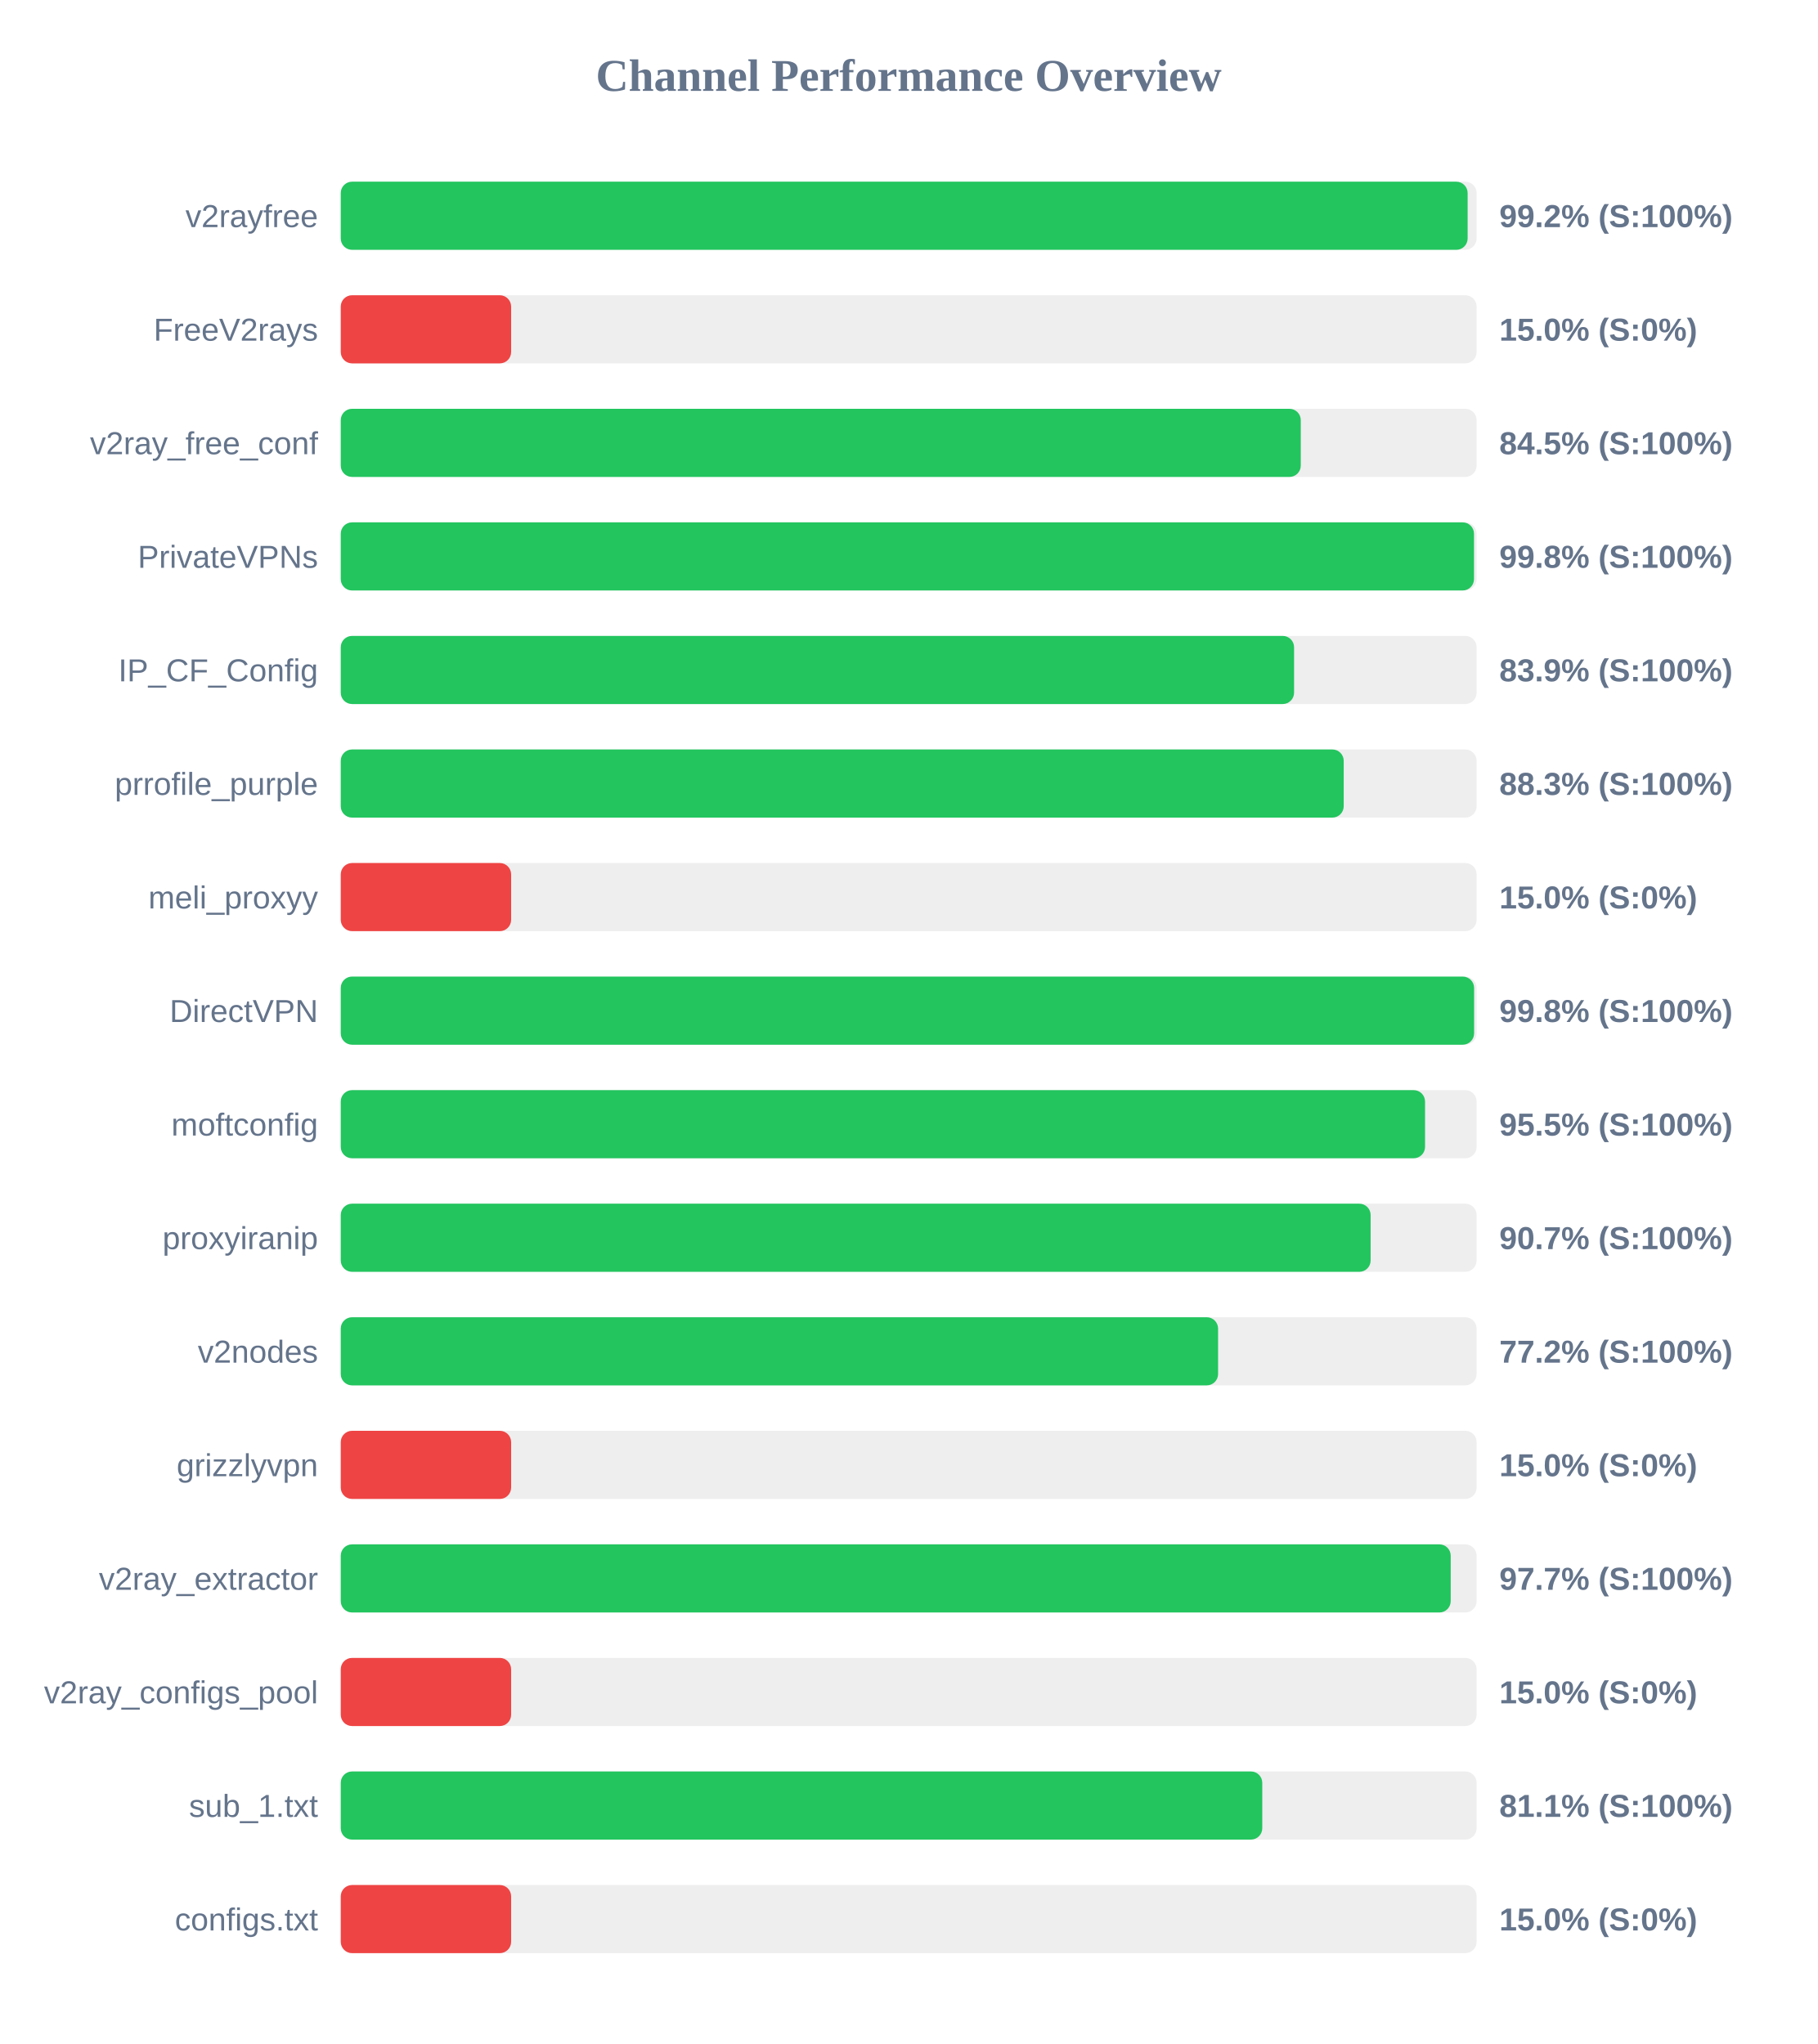
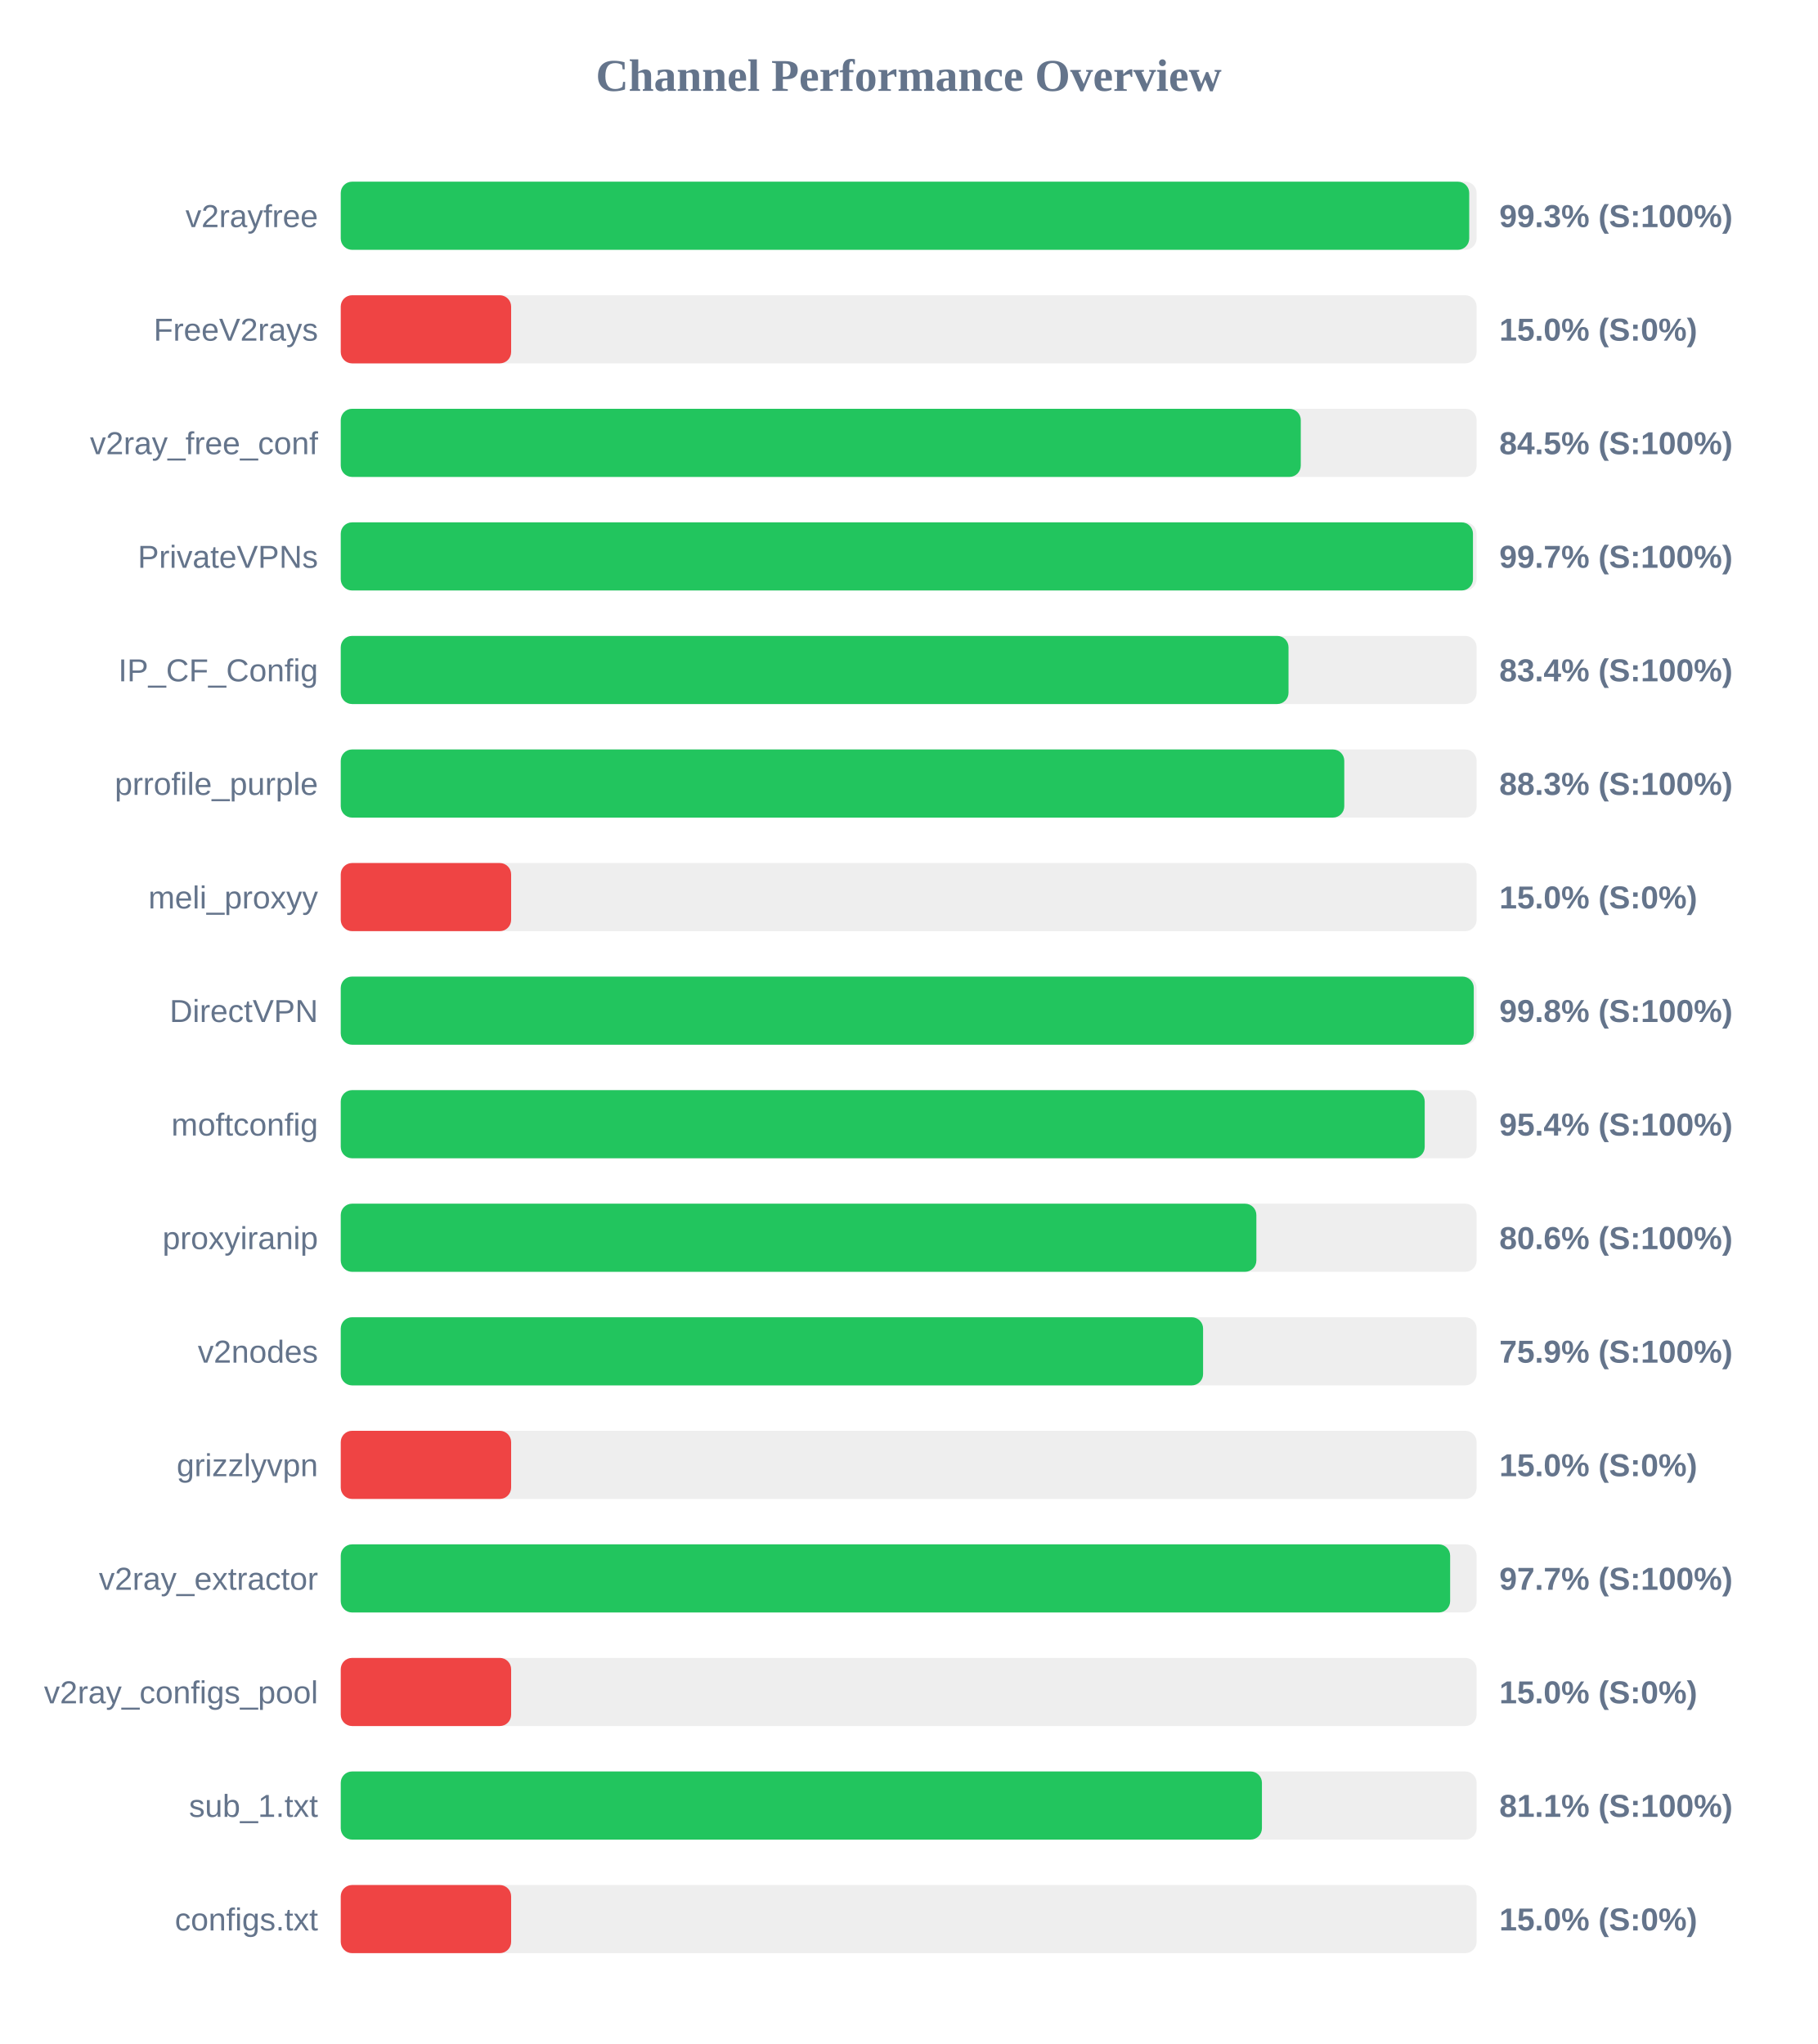
<svg xmlns="http://www.w3.org/2000/svg" width="800" height="900" version="1.1">
  <style>
        .row { font: 14px Arial; fill: #64748b; }
        .score { font: bold 14px Arial; fill: #64748b; }
    </style>
  <text x="400" y="40" text-anchor="middle" font-size="20px" font-weight="bold" fill="#64748b">Channel Performance Overview</text>
  <rect x="150" y="80" width="500" height="30" fill="#eee" rx="5" />
-   <rect x="150" y="80" width="496.05" height="30" fill="#22c55e" rx="5" />
+   <rect x="150" y="80" width="496.75" height="30" fill="#22c55e" rx="5" />
  <text x="140" y="100" text-anchor="end" class="row">v2rayfree</text>
-   <text x="660" y="100" text-anchor="start" class="score">99.2% (S:100%)</text>
+   <text x="660" y="100" text-anchor="start" class="score">99.3% (S:100%)</text>
  <rect x="150" y="130" width="500" height="30" fill="#eee" rx="5" />
  <rect x="150" y="130" width="75.0" height="30" fill="#ef4444" rx="5" />
  <text x="140" y="150" text-anchor="end" class="row">FreeV2rays</text>
  <text x="660" y="150" text-anchor="start" class="score">15.0% (S:0%)</text>
  <rect x="150" y="180" width="500" height="30" fill="#eee" rx="5" />
  <rect x="150" y="180" width="422.6" height="30" fill="#22c55e" rx="5" />
  <text x="140" y="200" text-anchor="end" class="row">v2ray_free_conf</text>
  <text x="660" y="200" text-anchor="start" class="score">84.5% (S:100%)</text>
  <rect x="150" y="230" width="500" height="30" fill="#eee" rx="5" />
-   <rect x="150" y="230" width="498.85" height="30" fill="#22c55e" rx="5" />
+   <rect x="150" y="230" width="498.4" height="30" fill="#22c55e" rx="5" />
  <text x="140" y="250" text-anchor="end" class="row">PrivateVPNs</text>
-   <text x="660" y="250" text-anchor="start" class="score">99.8% (S:100%)</text>
+   <text x="660" y="250" text-anchor="start" class="score">99.7% (S:100%)</text>
  <rect x="150" y="280" width="500" height="30" fill="#eee" rx="5" />
-   <rect x="150" y="280" width="419.65" height="30" fill="#22c55e" rx="5" />
+   <rect x="150" y="280" width="417.2" height="30" fill="#22c55e" rx="5" />
  <text x="140" y="300" text-anchor="end" class="row">IP_CF_Config</text>
-   <text x="660" y="300" text-anchor="start" class="score">83.9% (S:100%)</text>
+   <text x="660" y="300" text-anchor="start" class="score">83.4% (S:100%)</text>
  <rect x="150" y="330" width="500" height="30" fill="#eee" rx="5" />
-   <rect x="150" y="330" width="441.5" height="30" fill="#22c55e" rx="5" />
+   <rect x="150" y="330" width="441.75" height="30" fill="#22c55e" rx="5" />
  <text x="140" y="350" text-anchor="end" class="row">prrofile_purple</text>
  <text x="660" y="350" text-anchor="start" class="score">88.3% (S:100%)</text>
  <rect x="150" y="380" width="500" height="30" fill="#eee" rx="5" />
  <rect x="150" y="380" width="75.0" height="30" fill="#ef4444" rx="5" />
  <text x="140" y="400" text-anchor="end" class="row">meli_proxyy</text>
  <text x="660" y="400" text-anchor="start" class="score">15.0% (S:0%)</text>
  <rect x="150" y="430" width="500" height="30" fill="#eee" rx="5" />
-   <rect x="150" y="430" width="498.9" height="30" fill="#22c55e" rx="5" />
+   <rect x="150" y="430" width="498.75" height="30" fill="#22c55e" rx="5" />
  <text x="140" y="450" text-anchor="end" class="row">DirectVPN</text>
  <text x="660" y="450" text-anchor="start" class="score">99.8% (S:100%)</text>
  <rect x="150" y="480" width="500" height="30" fill="#eee" rx="5" />
-   <rect x="150" y="480" width="477.3" height="30" fill="#22c55e" rx="5" />
+   <rect x="150" y="480" width="477.15" height="30" fill="#22c55e" rx="5" />
  <text x="140" y="500" text-anchor="end" class="row">moftconfig</text>
-   <text x="660" y="500" text-anchor="start" class="score">95.5% (S:100%)</text>
+   <text x="660" y="500" text-anchor="start" class="score">95.4% (S:100%)</text>
  <rect x="150" y="530" width="500" height="30" fill="#eee" rx="5" />
-   <rect x="150" y="530" width="453.35" height="30" fill="#22c55e" rx="5" />
+   <rect x="150" y="530" width="403.05" height="30" fill="#22c55e" rx="5" />
  <text x="140" y="550" text-anchor="end" class="row">proxyiranip</text>
-   <text x="660" y="550" text-anchor="start" class="score">90.7% (S:100%)</text>
+   <text x="660" y="550" text-anchor="start" class="score">80.6% (S:100%)</text>
  <rect x="150" y="580" width="500" height="30" fill="#eee" rx="5" />
-   <rect x="150" y="580" width="386.2" height="30" fill="#22c55e" rx="5" />
+   <rect x="150" y="580" width="379.6" height="30" fill="#22c55e" rx="5" />
  <text x="140" y="600" text-anchor="end" class="row">v2nodes</text>
-   <text x="660" y="600" text-anchor="start" class="score">77.2% (S:100%)</text>
+   <text x="660" y="600" text-anchor="start" class="score">75.9% (S:100%)</text>
  <rect x="150" y="630" width="500" height="30" fill="#eee" rx="5" />
  <rect x="150" y="630" width="75.0" height="30" fill="#ef4444" rx="5" />
  <text x="140" y="650" text-anchor="end" class="row">grizzlyvpn</text>
  <text x="660" y="650" text-anchor="start" class="score">15.0% (S:0%)</text>
  <rect x="150" y="680" width="500" height="30" fill="#eee" rx="5" />
-   <rect x="150" y="680" width="488.6" height="30" fill="#22c55e" rx="5" />
+   <rect x="150" y="680" width="488.35" height="30" fill="#22c55e" rx="5" />
  <text x="140" y="700" text-anchor="end" class="row">v2ray_extractor</text>
  <text x="660" y="700" text-anchor="start" class="score">97.7% (S:100%)</text>
  <rect x="150" y="730" width="500" height="30" fill="#eee" rx="5" />
  <rect x="150" y="730" width="75.0" height="30" fill="#ef4444" rx="5" />
  <text x="140" y="750" text-anchor="end" class="row">v2ray_configs_pool</text>
  <text x="660" y="750" text-anchor="start" class="score">15.0% (S:0%)</text>
  <rect x="150" y="780" width="500" height="30" fill="#eee" rx="5" />
-   <rect x="150" y="780" width="405.65" height="30" fill="#22c55e" rx="5" />
+   <rect x="150" y="780" width="405.5" height="30" fill="#22c55e" rx="5" />
  <text x="140" y="800" text-anchor="end" class="row">sub_1.txt</text>
  <text x="660" y="800" text-anchor="start" class="score">81.1% (S:100%)</text>
  <rect x="150" y="830" width="500" height="30" fill="#eee" rx="5" />
  <rect x="150" y="830" width="75.0" height="30" fill="#ef4444" rx="5" />
  <text x="140" y="850" text-anchor="end" class="row">configs.txt</text>
  <text x="660" y="850" text-anchor="start" class="score">15.0% (S:0%)</text>
</svg>
